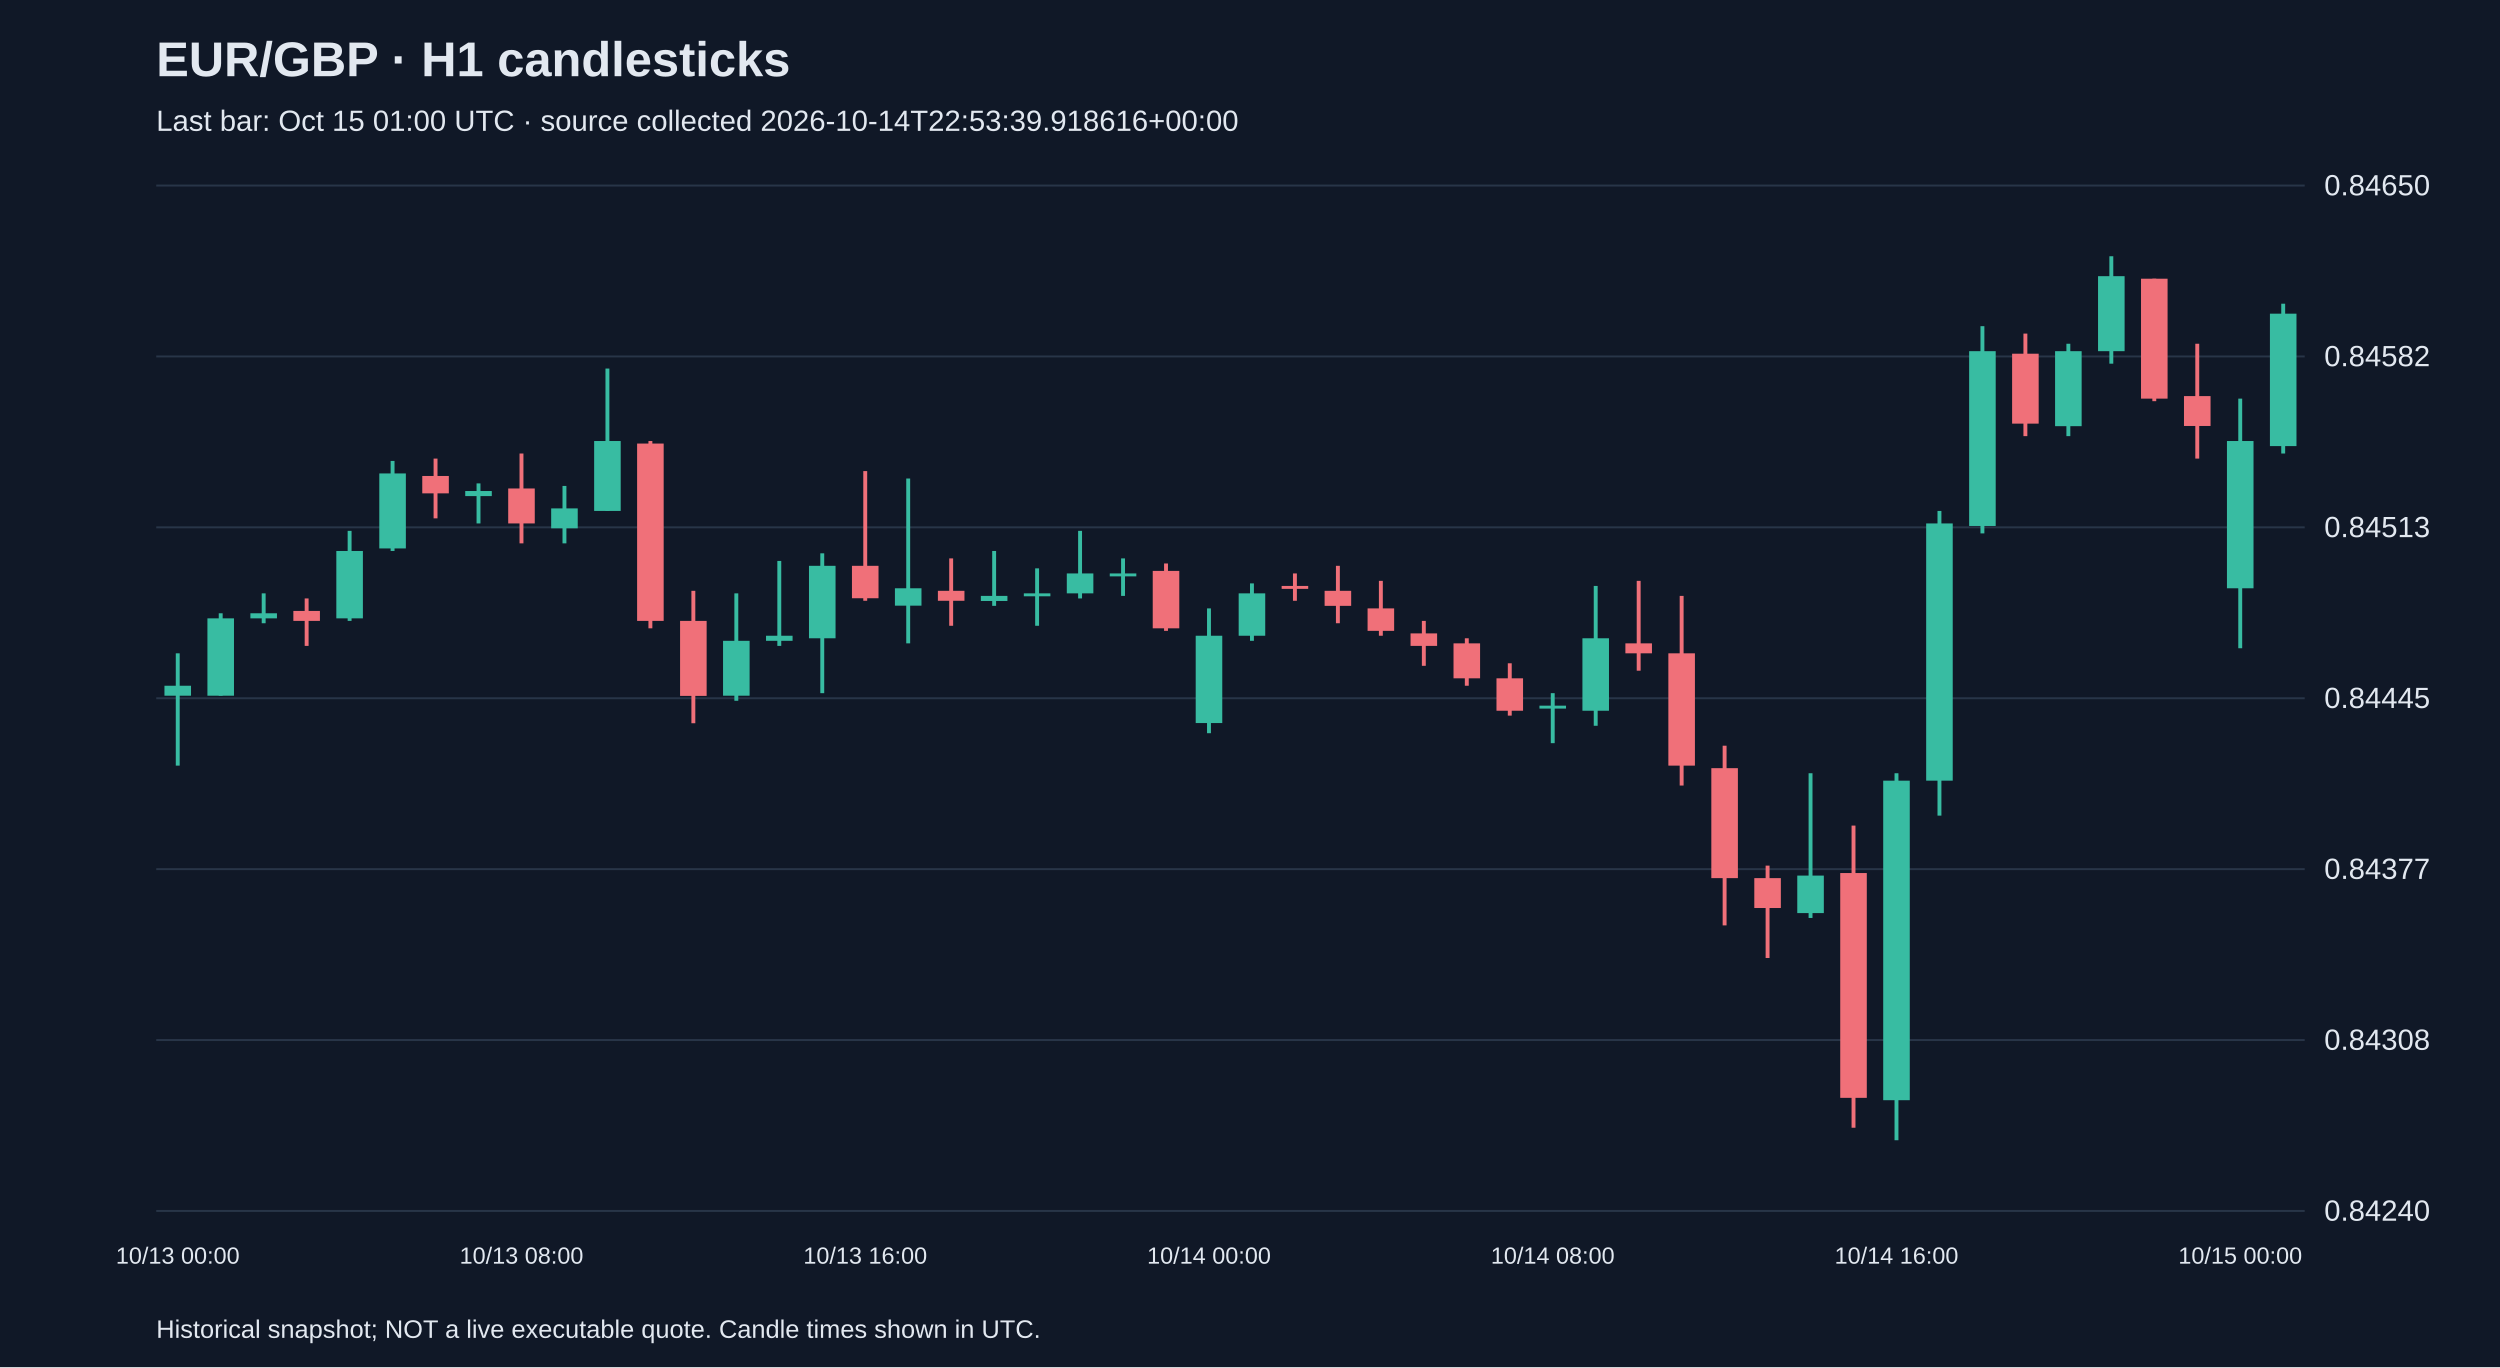
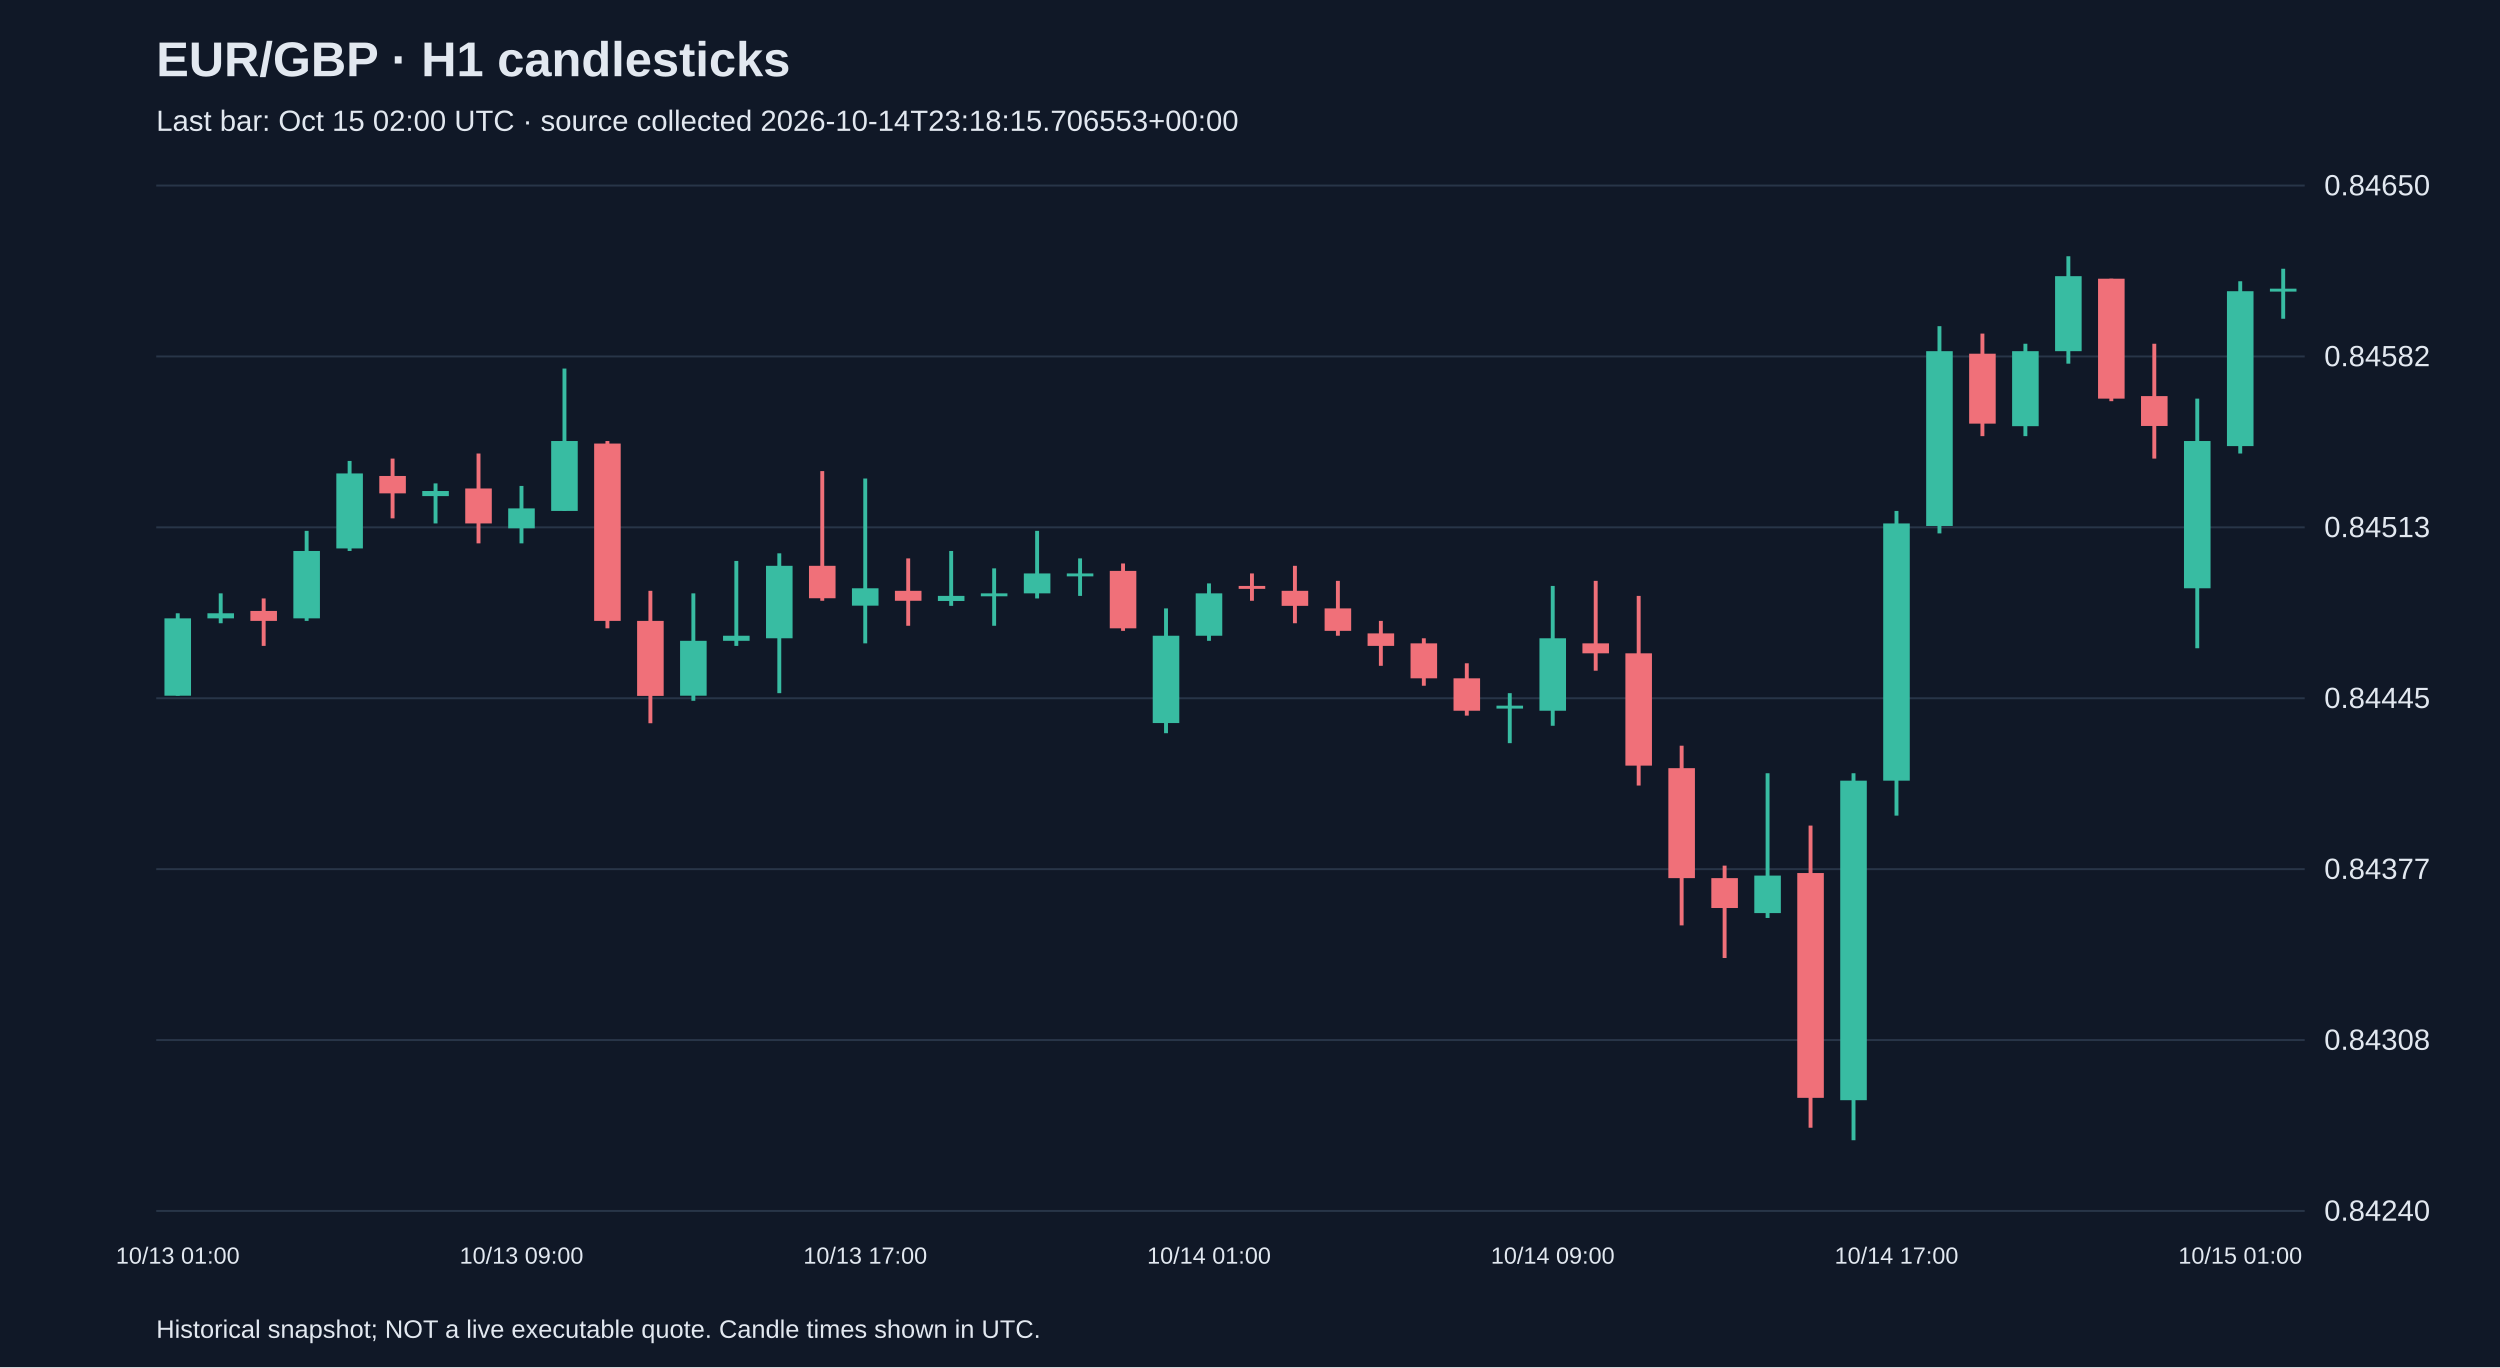
<svg xmlns="http://www.w3.org/2000/svg" viewBox="0 0 1280 700">
  <rect width="100%" height="100%" fill="#101827" />
  <style>text{font-family:Arial,sans-serif;fill:#e2e8f0}</style>
  <text x="80" y="39" font-size="25" font-weight="bold">EUR/GBP · H1 candlesticks</text>
-   <text x="80" y="67" font-size="15" fill="#a6b1c5">Last bar: Oct 15 01:00 UTC · source collected 2026-10-14T22:53:39.918616+00:00</text>
+   <text x="80" y="67" font-size="15" fill="#a6b1c5">Last bar: Oct 15 02:00 UTC · source collected 2026-10-14T23:18:15.706553+00:00</text>
  <line x1="80" y1="620.0" x2="1180" y2="620.0" stroke="#283548" />
  <text x="1190" y="625.0" font-size="15">0.84240</text>
  <line x1="80" y1="532.5" x2="1180" y2="532.5" stroke="#283548" />
  <text x="1190" y="537.5" font-size="15">0.84308</text>
  <line x1="80" y1="445.0" x2="1180" y2="445.0" stroke="#283548" />
  <text x="1190" y="450.0" font-size="15">0.84377</text>
  <line x1="80" y1="357.5" x2="1180" y2="357.5" stroke="#283548" />
  <text x="1190" y="362.5" font-size="15">0.84445</text>
  <line x1="80" y1="270.0" x2="1180" y2="270.0" stroke="#283548" />
  <text x="1190" y="275.0" font-size="15">0.84513</text>
  <line x1="80" y1="182.5" x2="1180" y2="182.5" stroke="#283548" />
  <text x="1190" y="187.5" font-size="15">0.84582</text>
  <line x1="80" y1="95.0" x2="1180" y2="95.0" stroke="#283548" />
  <text x="1190" y="100.0" font-size="15">0.84650</text>
-   <line x1="91.0" y1="334.5" x2="91.0" y2="392.0" stroke="#38bca2" stroke-width="2" />
-   <rect x="84.2" y="351.1" width="13.6" height="5.1" fill="#38bca2" />
-   <text x="91.0" y="647" text-anchor="middle" font-size="12">10/13 00:00</text>
-   <line x1="113.0" y1="314.0" x2="113.0" y2="356.2" stroke="#38bca2" stroke-width="2" />
-   <rect x="106.2" y="316.6" width="13.6" height="39.6" fill="#38bca2" />
-   <line x1="135.0" y1="303.8" x2="135.0" y2="319.1" stroke="#38bca2" stroke-width="2" />
-   <rect x="128.2" y="314.0" width="13.6" height="2.6" fill="#38bca2" />
-   <line x1="157.0" y1="306.4" x2="157.0" y2="330.7" stroke="#f07079" stroke-width="2" />
-   <rect x="150.2" y="312.8" width="13.6" height="5.1" fill="#f07079" />
-   <line x1="179.0" y1="271.8" x2="179.0" y2="317.9" stroke="#38bca2" stroke-width="2" />
-   <rect x="172.2" y="282.1" width="13.6" height="34.5" fill="#38bca2" />
-   <line x1="201.0" y1="236.0" x2="201.0" y2="282.1" stroke="#38bca2" stroke-width="2" />
-   <rect x="194.2" y="242.4" width="13.6" height="38.4" fill="#38bca2" />
-   <line x1="223.0" y1="234.8" x2="223.0" y2="265.4" stroke="#f07079" stroke-width="2" />
-   <rect x="216.2" y="243.7" width="13.6" height="8.9" fill="#f07079" />
-   <line x1="245.0" y1="247.5" x2="245.0" y2="268.0" stroke="#38bca2" stroke-width="2" />
-   <rect x="238.2" y="251.4" width="13.6" height="2.6" fill="#38bca2" />
-   <line x1="267.0" y1="232.2" x2="267.0" y2="278.2" stroke="#f07079" stroke-width="2" />
-   <rect x="260.2" y="250.1" width="13.6" height="17.9" fill="#f07079" />
-   <text x="267.0" y="647" text-anchor="middle" font-size="12">10/13 08:00</text>
-   <line x1="289.0" y1="248.8" x2="289.0" y2="278.2" stroke="#38bca2" stroke-width="2" />
-   <rect x="282.2" y="260.3" width="13.6" height="10.2" fill="#38bca2" />
-   <line x1="311.0" y1="188.7" x2="311.0" y2="261.6" stroke="#38bca2" stroke-width="2" />
-   <rect x="304.2" y="225.8" width="13.6" height="35.8" fill="#38bca2" />
-   <line x1="333.0" y1="225.8" x2="333.0" y2="321.7" stroke="#f07079" stroke-width="2" />
-   <rect x="326.2" y="227.1" width="13.6" height="90.8" fill="#f07079" />
-   <line x1="355.0" y1="302.5" x2="355.0" y2="370.3" stroke="#f07079" stroke-width="2" />
-   <rect x="348.2" y="317.9" width="13.6" height="38.4" fill="#f07079" />
-   <line x1="377.0" y1="303.8" x2="377.0" y2="358.8" stroke="#38bca2" stroke-width="2" />
-   <rect x="370.2" y="328.1" width="13.6" height="28.1" fill="#38bca2" />
-   <line x1="399.0" y1="287.2" x2="399.0" y2="330.7" stroke="#38bca2" stroke-width="2" />
-   <rect x="392.2" y="325.5" width="13.6" height="2.6" fill="#38bca2" />
-   <line x1="421.0" y1="283.3" x2="421.0" y2="354.9" stroke="#38bca2" stroke-width="2" />
-   <rect x="414.2" y="289.7" width="13.6" height="37.1" fill="#38bca2" />
-   <line x1="443.0" y1="241.2" x2="443.0" y2="307.6" stroke="#f07079" stroke-width="2" />
-   <rect x="436.2" y="289.7" width="13.6" height="16.6" fill="#f07079" />
-   <text x="443.0" y="647" text-anchor="middle" font-size="12">10/13 16:00</text>
-   <line x1="465.0" y1="245.0" x2="465.0" y2="329.4" stroke="#38bca2" stroke-width="2" />
-   <rect x="458.2" y="301.2" width="13.6" height="8.9" fill="#38bca2" />
-   <line x1="487.0" y1="285.9" x2="487.0" y2="320.4" stroke="#f07079" stroke-width="2" />
-   <rect x="480.2" y="302.5" width="13.6" height="5.1" fill="#f07079" />
-   <line x1="509.0" y1="282.1" x2="509.0" y2="310.2" stroke="#38bca2" stroke-width="2" />
-   <rect x="502.2" y="305.1" width="13.6" height="2.6" fill="#38bca2" />
-   <line x1="531.0" y1="291.0" x2="531.0" y2="320.4" stroke="#38bca2" stroke-width="2" />
-   <rect x="524.2" y="303.8" width="13.6" height="1.5" fill="#38bca2" />
-   <line x1="553.0" y1="271.8" x2="553.0" y2="306.4" stroke="#38bca2" stroke-width="2" />
-   <rect x="546.2" y="293.6" width="13.6" height="10.2" fill="#38bca2" />
-   <line x1="575.0" y1="285.9" x2="575.0" y2="305.1" stroke="#38bca2" stroke-width="2" />
-   <rect x="568.2" y="293.6" width="13.6" height="1.5" fill="#38bca2" />
-   <line x1="597.0" y1="288.5" x2="597.0" y2="323.0" stroke="#f07079" stroke-width="2" />
-   <rect x="590.2" y="292.3" width="13.6" height="29.4" fill="#f07079" />
-   <line x1="619.0" y1="311.5" x2="619.0" y2="375.4" stroke="#38bca2" stroke-width="2" />
-   <rect x="612.2" y="325.5" width="13.6" height="44.7" fill="#38bca2" />
-   <text x="619.0" y="647" text-anchor="middle" font-size="12">10/14 00:00</text>
-   <line x1="641.0" y1="298.7" x2="641.0" y2="328.1" stroke="#38bca2" stroke-width="2" />
-   <rect x="634.2" y="303.8" width="13.6" height="21.7" fill="#38bca2" />
-   <line x1="663.0" y1="293.6" x2="663.0" y2="307.6" stroke="#f07079" stroke-width="2" />
-   <rect x="656.2" y="300.0" width="13.6" height="1.5" fill="#f07079" />
-   <line x1="685.0" y1="289.7" x2="685.0" y2="319.1" stroke="#f07079" stroke-width="2" />
-   <rect x="678.2" y="302.5" width="13.6" height="7.7" fill="#f07079" />
-   <line x1="707.0" y1="297.4" x2="707.0" y2="325.5" stroke="#f07079" stroke-width="2" />
-   <rect x="700.2" y="311.5" width="13.6" height="11.5" fill="#f07079" />
-   <line x1="729.0" y1="317.9" x2="729.0" y2="340.9" stroke="#f07079" stroke-width="2" />
-   <rect x="722.2" y="324.3" width="13.6" height="6.4" fill="#f07079" />
-   <line x1="751.0" y1="326.8" x2="751.0" y2="351.1" stroke="#f07079" stroke-width="2" />
-   <rect x="744.2" y="329.4" width="13.6" height="17.9" fill="#f07079" />
-   <line x1="773.0" y1="339.6" x2="773.0" y2="366.4" stroke="#f07079" stroke-width="2" />
-   <rect x="766.2" y="347.3" width="13.6" height="16.6" fill="#f07079" />
-   <line x1="795.0" y1="354.9" x2="795.0" y2="380.5" stroke="#38bca2" stroke-width="2" />
-   <rect x="788.2" y="361.3" width="13.6" height="1.5" fill="#38bca2" />
-   <text x="795.0" y="647" text-anchor="middle" font-size="12">10/14 08:00</text>
-   <line x1="817.0" y1="300.0" x2="817.0" y2="371.6" stroke="#38bca2" stroke-width="2" />
-   <rect x="810.2" y="326.8" width="13.6" height="37.1" fill="#38bca2" />
-   <line x1="839.0" y1="297.4" x2="839.0" y2="343.4" stroke="#f07079" stroke-width="2" />
-   <rect x="832.2" y="329.4" width="13.6" height="5.1" fill="#f07079" />
-   <line x1="861.0" y1="305.1" x2="861.0" y2="402.2" stroke="#f07079" stroke-width="2" />
-   <rect x="854.2" y="334.5" width="13.6" height="57.5" fill="#f07079" />
-   <line x1="883.0" y1="381.8" x2="883.0" y2="473.8" stroke="#f07079" stroke-width="2" />
-   <rect x="876.2" y="393.3" width="13.6" height="56.3" fill="#f07079" />
-   <line x1="905.0" y1="443.2" x2="905.0" y2="490.5" stroke="#f07079" stroke-width="2" />
-   <rect x="898.2" y="449.6" width="13.6" height="15.3" fill="#f07079" />
-   <line x1="927.0" y1="395.9" x2="927.0" y2="470.0" stroke="#38bca2" stroke-width="2" />
-   <rect x="920.2" y="448.3" width="13.6" height="19.2" fill="#38bca2" />
-   <line x1="949.0" y1="422.7" x2="949.0" y2="577.4" stroke="#f07079" stroke-width="2" />
-   <rect x="942.2" y="447.0" width="13.6" height="115.1" fill="#f07079" />
-   <line x1="971.0" y1="395.9" x2="971.0" y2="583.8" stroke="#38bca2" stroke-width="2" />
-   <rect x="964.2" y="399.7" width="13.6" height="163.6" fill="#38bca2" />
-   <text x="971.0" y="647" text-anchor="middle" font-size="12">10/14 16:00</text>
-   <line x1="993.0" y1="261.6" x2="993.0" y2="417.6" stroke="#38bca2" stroke-width="2" />
-   <rect x="986.2" y="268.0" width="13.6" height="131.7" fill="#38bca2" />
-   <line x1="1015.0" y1="167.0" x2="1015.0" y2="273.1" stroke="#38bca2" stroke-width="2" />
-   <rect x="1008.2" y="179.8" width="13.6" height="89.5" fill="#38bca2" />
-   <line x1="1037.0" y1="170.8" x2="1037.0" y2="223.3" stroke="#f07079" stroke-width="2" />
-   <rect x="1030.2" y="181.1" width="13.6" height="35.8" fill="#f07079" />
-   <line x1="1059.0" y1="176.0" x2="1059.0" y2="223.3" stroke="#38bca2" stroke-width="2" />
-   <rect x="1052.2" y="179.8" width="13.6" height="38.4" fill="#38bca2" />
-   <line x1="1081.0" y1="131.2" x2="1081.0" y2="186.2" stroke="#38bca2" stroke-width="2" />
-   <rect x="1074.2" y="141.4" width="13.6" height="38.4" fill="#38bca2" />
-   <line x1="1103.0" y1="142.7" x2="1103.0" y2="205.4" stroke="#f07079" stroke-width="2" />
-   <rect x="1096.2" y="142.7" width="13.6" height="61.4" fill="#f07079" />
-   <line x1="1125.0" y1="176.0" x2="1125.0" y2="234.8" stroke="#f07079" stroke-width="2" />
-   <rect x="1118.2" y="202.8" width="13.6" height="15.3" fill="#f07079" />
-   <line x1="1147.0" y1="204.1" x2="1147.0" y2="331.9" stroke="#38bca2" stroke-width="2" />
-   <rect x="1140.2" y="225.8" width="13.6" height="75.4" fill="#38bca2" />
-   <text x="1147.0" y="647" text-anchor="middle" font-size="12">10/15 00:00</text>
-   <line x1="1169.0" y1="155.5" x2="1169.0" y2="232.2" stroke="#38bca2" stroke-width="2" />
-   <rect x="1162.2" y="160.6" width="13.6" height="67.8" fill="#38bca2" />
+   <line x1="91.0" y1="314.0" x2="91.0" y2="356.2" stroke="#38bca2" stroke-width="2" />
+   <rect x="84.2" y="316.6" width="13.6" height="39.6" fill="#38bca2" />
+   <text x="91.0" y="647" text-anchor="middle" font-size="12">10/13 01:00</text>
+   <line x1="113.0" y1="303.8" x2="113.0" y2="319.1" stroke="#38bca2" stroke-width="2" />
+   <rect x="106.2" y="314.0" width="13.6" height="2.6" fill="#38bca2" />
+   <line x1="135.0" y1="306.4" x2="135.0" y2="330.7" stroke="#f07079" stroke-width="2" />
+   <rect x="128.2" y="312.8" width="13.6" height="5.1" fill="#f07079" />
+   <line x1="157.0" y1="271.8" x2="157.0" y2="317.9" stroke="#38bca2" stroke-width="2" />
+   <rect x="150.2" y="282.1" width="13.6" height="34.5" fill="#38bca2" />
+   <line x1="179.0" y1="236.0" x2="179.0" y2="282.1" stroke="#38bca2" stroke-width="2" />
+   <rect x="172.2" y="242.4" width="13.6" height="38.4" fill="#38bca2" />
+   <line x1="201.0" y1="234.8" x2="201.0" y2="265.4" stroke="#f07079" stroke-width="2" />
+   <rect x="194.2" y="243.7" width="13.6" height="8.9" fill="#f07079" />
+   <line x1="223.0" y1="247.5" x2="223.0" y2="268.0" stroke="#38bca2" stroke-width="2" />
+   <rect x="216.2" y="251.4" width="13.6" height="2.6" fill="#38bca2" />
+   <line x1="245.0" y1="232.2" x2="245.0" y2="278.2" stroke="#f07079" stroke-width="2" />
+   <rect x="238.2" y="250.1" width="13.6" height="17.9" fill="#f07079" />
+   <line x1="267.0" y1="248.8" x2="267.0" y2="278.2" stroke="#38bca2" stroke-width="2" />
+   <rect x="260.2" y="260.3" width="13.6" height="10.2" fill="#38bca2" />
+   <text x="267.0" y="647" text-anchor="middle" font-size="12">10/13 09:00</text>
+   <line x1="289.0" y1="188.7" x2="289.0" y2="261.6" stroke="#38bca2" stroke-width="2" />
+   <rect x="282.2" y="225.8" width="13.6" height="35.8" fill="#38bca2" />
+   <line x1="311.0" y1="225.8" x2="311.0" y2="321.7" stroke="#f07079" stroke-width="2" />
+   <rect x="304.2" y="227.1" width="13.6" height="90.8" fill="#f07079" />
+   <line x1="333.0" y1="302.5" x2="333.0" y2="370.3" stroke="#f07079" stroke-width="2" />
+   <rect x="326.2" y="317.9" width="13.6" height="38.4" fill="#f07079" />
+   <line x1="355.0" y1="303.8" x2="355.0" y2="358.8" stroke="#38bca2" stroke-width="2" />
+   <rect x="348.2" y="328.1" width="13.6" height="28.1" fill="#38bca2" />
+   <line x1="377.0" y1="287.2" x2="377.0" y2="330.7" stroke="#38bca2" stroke-width="2" />
+   <rect x="370.2" y="325.5" width="13.6" height="2.6" fill="#38bca2" />
+   <line x1="399.0" y1="283.3" x2="399.0" y2="354.9" stroke="#38bca2" stroke-width="2" />
+   <rect x="392.2" y="289.7" width="13.6" height="37.1" fill="#38bca2" />
+   <line x1="421.0" y1="241.2" x2="421.0" y2="307.6" stroke="#f07079" stroke-width="2" />
+   <rect x="414.2" y="289.7" width="13.6" height="16.6" fill="#f07079" />
+   <line x1="443.0" y1="245.0" x2="443.0" y2="329.4" stroke="#38bca2" stroke-width="2" />
+   <rect x="436.2" y="301.2" width="13.6" height="8.9" fill="#38bca2" />
+   <text x="443.0" y="647" text-anchor="middle" font-size="12">10/13 17:00</text>
+   <line x1="465.0" y1="285.9" x2="465.0" y2="320.4" stroke="#f07079" stroke-width="2" />
+   <rect x="458.2" y="302.5" width="13.6" height="5.1" fill="#f07079" />
+   <line x1="487.0" y1="282.1" x2="487.0" y2="310.2" stroke="#38bca2" stroke-width="2" />
+   <rect x="480.2" y="305.1" width="13.6" height="2.6" fill="#38bca2" />
+   <line x1="509.0" y1="291.0" x2="509.0" y2="320.4" stroke="#38bca2" stroke-width="2" />
+   <rect x="502.2" y="303.8" width="13.6" height="1.5" fill="#38bca2" />
+   <line x1="531.0" y1="271.8" x2="531.0" y2="306.4" stroke="#38bca2" stroke-width="2" />
+   <rect x="524.2" y="293.6" width="13.6" height="10.2" fill="#38bca2" />
+   <line x1="553.0" y1="285.9" x2="553.0" y2="305.1" stroke="#38bca2" stroke-width="2" />
+   <rect x="546.2" y="293.6" width="13.6" height="1.5" fill="#38bca2" />
+   <line x1="575.0" y1="288.5" x2="575.0" y2="323.0" stroke="#f07079" stroke-width="2" />
+   <rect x="568.2" y="292.3" width="13.6" height="29.4" fill="#f07079" />
+   <line x1="597.0" y1="311.5" x2="597.0" y2="375.4" stroke="#38bca2" stroke-width="2" />
+   <rect x="590.2" y="325.5" width="13.6" height="44.7" fill="#38bca2" />
+   <line x1="619.0" y1="298.7" x2="619.0" y2="328.1" stroke="#38bca2" stroke-width="2" />
+   <rect x="612.2" y="303.8" width="13.6" height="21.7" fill="#38bca2" />
+   <text x="619.0" y="647" text-anchor="middle" font-size="12">10/14 01:00</text>
+   <line x1="641.0" y1="293.6" x2="641.0" y2="307.6" stroke="#f07079" stroke-width="2" />
+   <rect x="634.2" y="300.0" width="13.6" height="1.5" fill="#f07079" />
+   <line x1="663.0" y1="289.7" x2="663.0" y2="319.1" stroke="#f07079" stroke-width="2" />
+   <rect x="656.2" y="302.5" width="13.6" height="7.7" fill="#f07079" />
+   <line x1="685.0" y1="297.4" x2="685.0" y2="325.5" stroke="#f07079" stroke-width="2" />
+   <rect x="678.2" y="311.5" width="13.6" height="11.5" fill="#f07079" />
+   <line x1="707.0" y1="317.9" x2="707.0" y2="340.9" stroke="#f07079" stroke-width="2" />
+   <rect x="700.2" y="324.3" width="13.6" height="6.4" fill="#f07079" />
+   <line x1="729.0" y1="326.8" x2="729.0" y2="351.1" stroke="#f07079" stroke-width="2" />
+   <rect x="722.2" y="329.4" width="13.6" height="17.9" fill="#f07079" />
+   <line x1="751.0" y1="339.6" x2="751.0" y2="366.4" stroke="#f07079" stroke-width="2" />
+   <rect x="744.2" y="347.3" width="13.6" height="16.6" fill="#f07079" />
+   <line x1="773.0" y1="354.9" x2="773.0" y2="380.5" stroke="#38bca2" stroke-width="2" />
+   <rect x="766.2" y="361.3" width="13.6" height="1.5" fill="#38bca2" />
+   <line x1="795.0" y1="300.0" x2="795.0" y2="371.6" stroke="#38bca2" stroke-width="2" />
+   <rect x="788.2" y="326.8" width="13.6" height="37.1" fill="#38bca2" />
+   <text x="795.0" y="647" text-anchor="middle" font-size="12">10/14 09:00</text>
+   <line x1="817.0" y1="297.4" x2="817.0" y2="343.4" stroke="#f07079" stroke-width="2" />
+   <rect x="810.2" y="329.4" width="13.6" height="5.1" fill="#f07079" />
+   <line x1="839.0" y1="305.1" x2="839.0" y2="402.2" stroke="#f07079" stroke-width="2" />
+   <rect x="832.2" y="334.5" width="13.6" height="57.5" fill="#f07079" />
+   <line x1="861.0" y1="381.8" x2="861.0" y2="473.8" stroke="#f07079" stroke-width="2" />
+   <rect x="854.2" y="393.3" width="13.6" height="56.3" fill="#f07079" />
+   <line x1="883.0" y1="443.2" x2="883.0" y2="490.5" stroke="#f07079" stroke-width="2" />
+   <rect x="876.2" y="449.6" width="13.6" height="15.3" fill="#f07079" />
+   <line x1="905.0" y1="395.9" x2="905.0" y2="470.0" stroke="#38bca2" stroke-width="2" />
+   <rect x="898.2" y="448.3" width="13.6" height="19.2" fill="#38bca2" />
+   <line x1="927.0" y1="422.7" x2="927.0" y2="577.4" stroke="#f07079" stroke-width="2" />
+   <rect x="920.2" y="447.0" width="13.6" height="115.1" fill="#f07079" />
+   <line x1="949.0" y1="395.9" x2="949.0" y2="583.8" stroke="#38bca2" stroke-width="2" />
+   <rect x="942.2" y="399.7" width="13.6" height="163.6" fill="#38bca2" />
+   <line x1="971.0" y1="261.6" x2="971.0" y2="417.6" stroke="#38bca2" stroke-width="2" />
+   <rect x="964.2" y="268.0" width="13.6" height="131.7" fill="#38bca2" />
+   <text x="971.0" y="647" text-anchor="middle" font-size="12">10/14 17:00</text>
+   <line x1="993.0" y1="167.0" x2="993.0" y2="273.1" stroke="#38bca2" stroke-width="2" />
+   <rect x="986.2" y="179.8" width="13.6" height="89.5" fill="#38bca2" />
+   <line x1="1015.0" y1="170.8" x2="1015.0" y2="223.3" stroke="#f07079" stroke-width="2" />
+   <rect x="1008.2" y="181.1" width="13.6" height="35.8" fill="#f07079" />
+   <line x1="1037.0" y1="176.0" x2="1037.0" y2="223.3" stroke="#38bca2" stroke-width="2" />
+   <rect x="1030.2" y="179.8" width="13.6" height="38.4" fill="#38bca2" />
+   <line x1="1059.0" y1="131.2" x2="1059.0" y2="186.2" stroke="#38bca2" stroke-width="2" />
+   <rect x="1052.2" y="141.4" width="13.6" height="38.4" fill="#38bca2" />
+   <line x1="1081.0" y1="142.7" x2="1081.0" y2="205.4" stroke="#f07079" stroke-width="2" />
+   <rect x="1074.2" y="142.7" width="13.6" height="61.4" fill="#f07079" />
+   <line x1="1103.0" y1="176.0" x2="1103.0" y2="234.8" stroke="#f07079" stroke-width="2" />
+   <rect x="1096.2" y="202.8" width="13.6" height="15.3" fill="#f07079" />
+   <line x1="1125.0" y1="204.1" x2="1125.0" y2="331.9" stroke="#38bca2" stroke-width="2" />
+   <rect x="1118.2" y="225.8" width="13.6" height="75.4" fill="#38bca2" />
+   <line x1="1147.0" y1="144.0" x2="1147.0" y2="232.2" stroke="#38bca2" stroke-width="2" />
+   <rect x="1140.2" y="149.1" width="13.6" height="79.3" fill="#38bca2" />
+   <text x="1147.0" y="647" text-anchor="middle" font-size="12">10/15 01:00</text>
+   <line x1="1169.0" y1="137.6" x2="1169.0" y2="163.2" stroke="#38bca2" stroke-width="2" />
+   <rect x="1162.2" y="147.8" width="13.6" height="1.5" fill="#38bca2" />
  <text x="80" y="685" font-size="13">Historical snapshot; NOT a live executable quote. Candle times shown in UTC.</text>
</svg>
